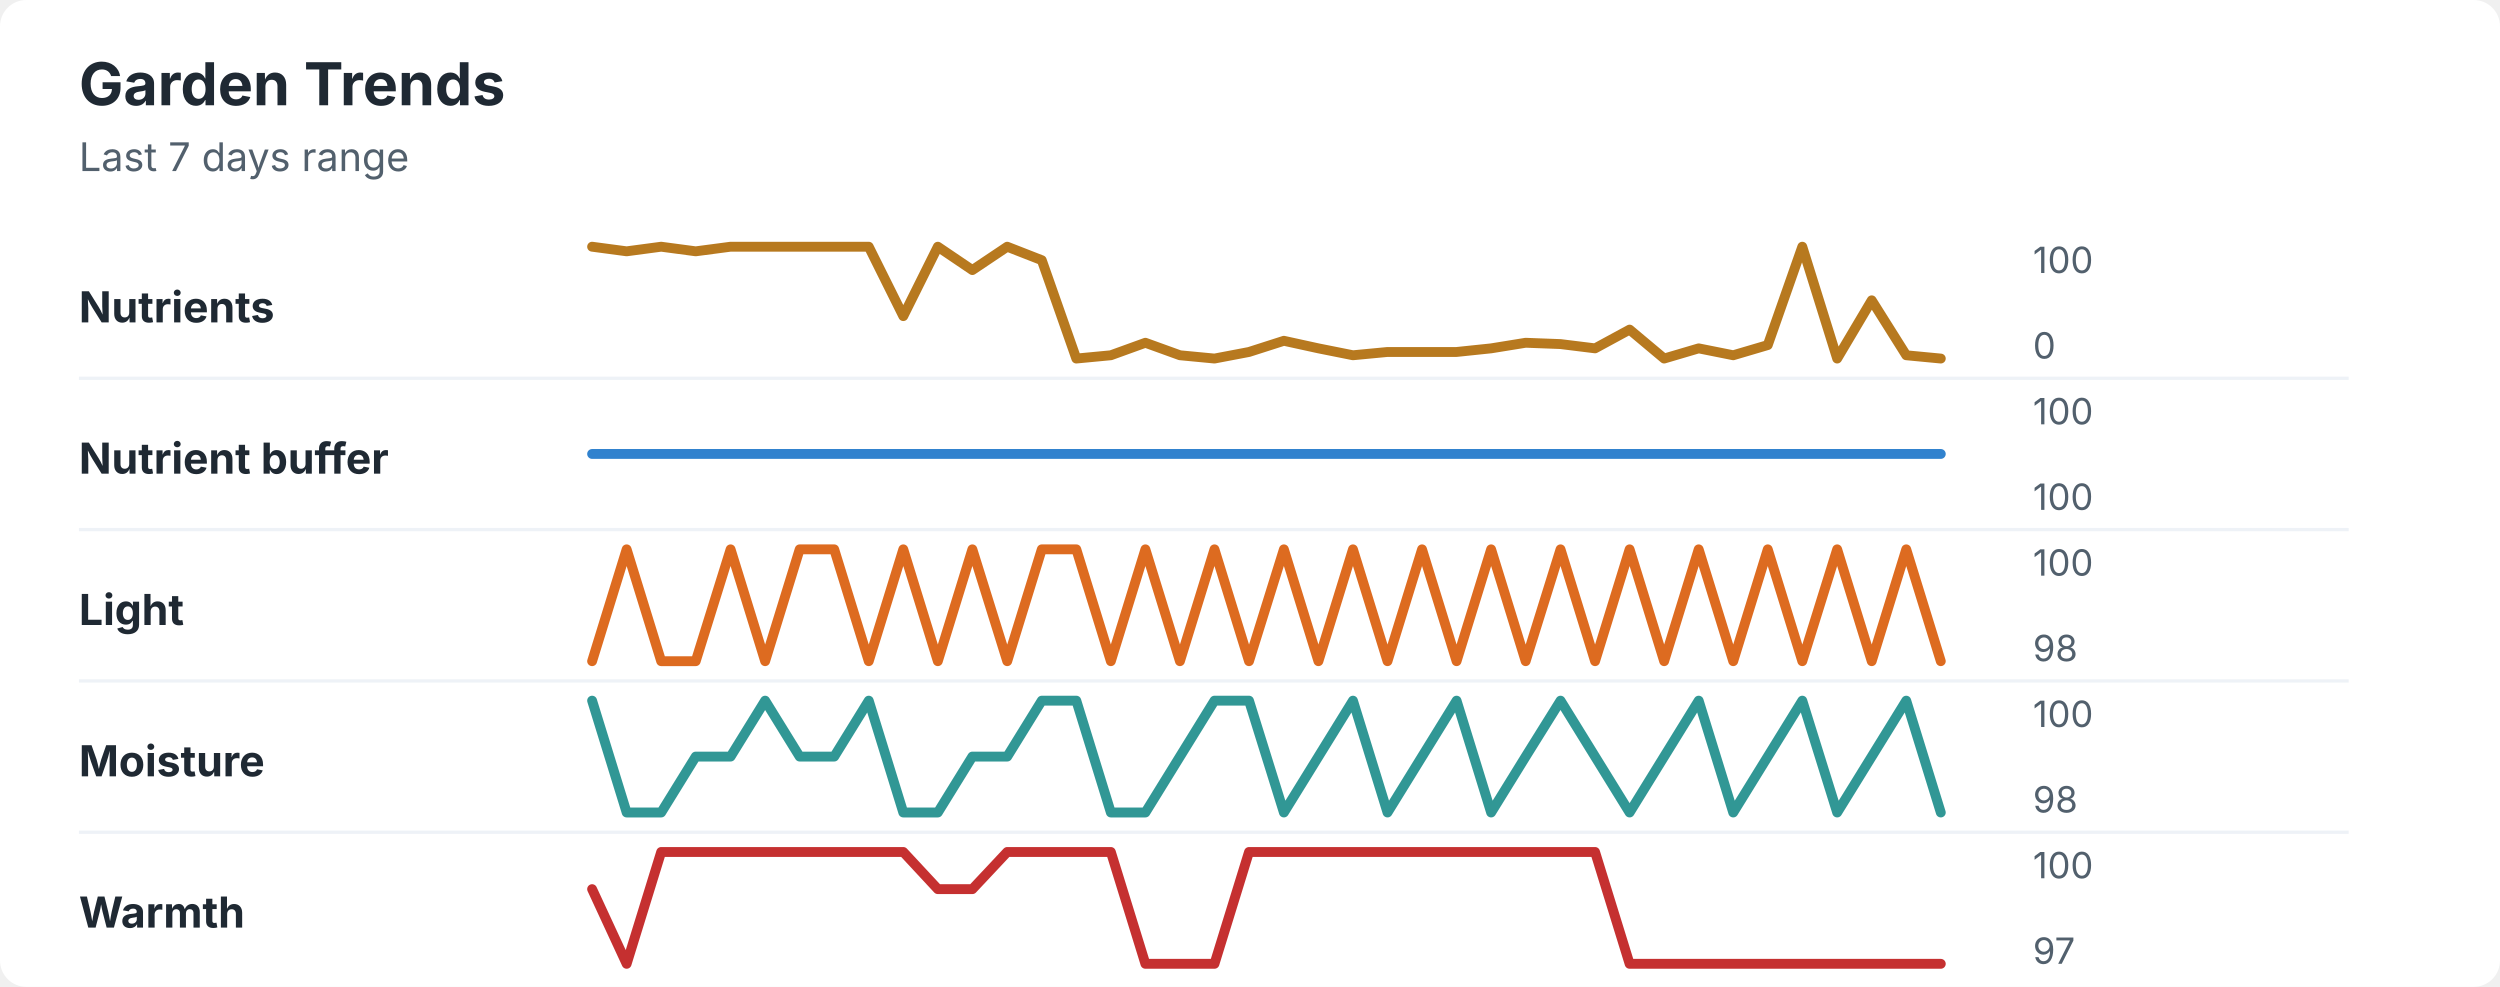
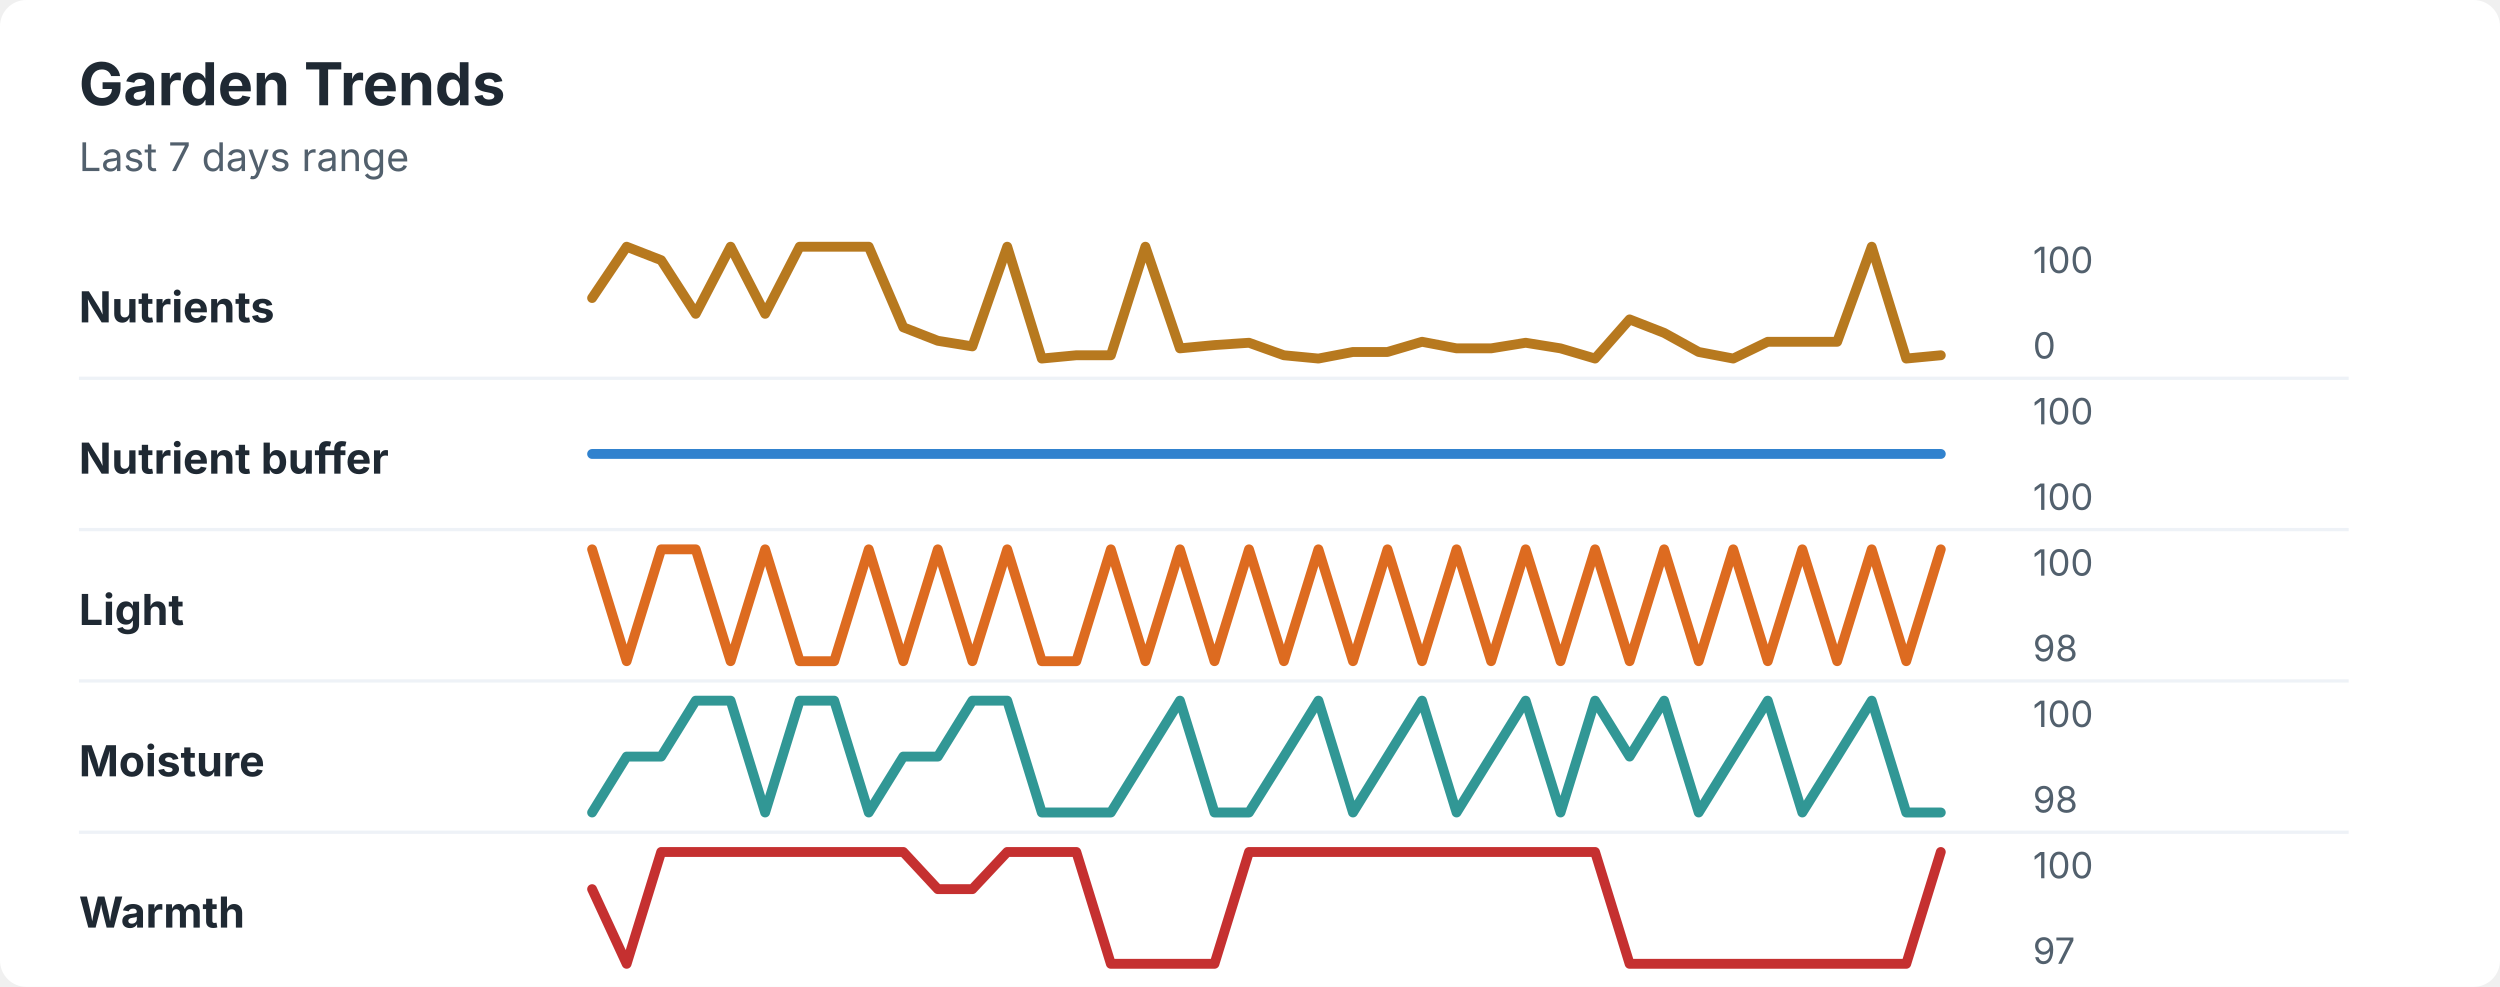
<svg xmlns="http://www.w3.org/2000/svg" width="760" height="300" viewBox="0 0 760 300" role="img" aria-labelledby="title desc">
  <rect width="760" height="300" rx="8" fill="#ffffff" />
  <style>
    text { font-family: -apple-system, BlinkMacSystemFont, "Segoe UI", sans-serif; }
    .title { font-size: 18px; font-weight: 700; fill: #1f2933; }
    .subtitle { font-size: 12px; fill: #52606d; }
    .label { font-size: 13px; font-weight: 650; fill: #1f2933; }
    .axis-value { font-size: 11px; fill: #52606d; }
    .separator { stroke: #eef2f7; stroke-width: 1; }
  </style>
  <text x="24" y="32" class="title">Garden Trends</text>
  <text x="24" y="52" class="subtitle">Last 7 days range</text>
  <text x="24" y="98" class="label">Nutrients</text>
-   <polyline points="180.0,75.0 190.5,76.4 201.0,75.0 211.5,76.4 222.1,75.0 232.6,75.0 243.1,75.0 253.6,75.0 264.1,75.0 274.6,96.1 285.1,75.0 295.6,82.1 306.2,75.0 316.7,79.1 327.2,109.0 337.7,108.0 348.2,104.2 358.7,108.0 369.2,109.0 379.7,107.0 390.3,103.6 400.8,105.9 411.3,108.0 421.8,107.0 432.3,107.0 442.8,107.0 453.3,105.9 463.8,104.2 474.4,104.6 484.9,105.9 495.4,100.2 505.9,109.0 516.4,105.9 526.9,108.0 537.4,104.9 547.9,75.0 558.5,109.0 569.0,91.3 579.5,108.0 590.0,109.0 " fill="none" stroke="#b7791f" stroke-width="3" stroke-linecap="round" stroke-linejoin="round" />
+   <polyline points="180.0,90.6 190.5,75.0 201.0,79.1 211.5,95.4 222.1,75.0 232.6,95.4 243.1,75.0 253.6,75.0 264.1,75.0 274.6,99.5 285.1,103.6 295.6,105.3 306.2,75.0 316.7,109.0 327.2,108.0 337.7,108.0 348.2,75.0 358.7,105.9 369.2,104.9 379.7,104.2 390.3,108.0 400.8,109.0 411.3,107.0 421.8,107.0 432.3,103.9 442.8,105.9 453.3,105.9 463.8,104.2 474.4,105.9 484.9,109.0 495.4,97.1 505.9,101.2 516.4,107.0 526.9,109.0 537.4,103.9 547.9,103.9 558.5,103.9 569.0,75.0 579.5,109.0 590.0,108.0 " fill="none" stroke="#b7791f" stroke-width="3" stroke-linecap="round" stroke-linejoin="round" />
  <text x="618" y="83" class="axis-value">100</text>
  <text x="618" y="109" class="axis-value">0</text>
  <line x1="24" y1="115.0" x2="714" y2="115.0" class="separator" />
  <text x="24" y="144" class="label">Nutrient buffer</text>
  <polyline points="180.0,138.0 190.5,138.0 201.0,138.0 211.5,138.0 222.1,138.0 232.6,138.0 243.1,138.0 253.6,138.0 264.1,138.0 274.6,138.0 285.1,138.0 295.6,138.0 306.2,138.0 316.7,138.0 327.2,138.0 337.7,138.0 348.2,138.0 358.7,138.0 369.2,138.0 379.7,138.0 390.3,138.0 400.8,138.0 411.3,138.0 421.8,138.0 432.3,138.0 442.8,138.0 453.3,138.0 463.8,138.0 474.4,138.0 484.9,138.0 495.4,138.0 505.9,138.0 516.4,138.0 526.9,138.0 537.4,138.0 547.9,138.0 558.5,138.0 569.0,138.0 579.5,138.0 590.0,138.0 " fill="none" stroke="#3182ce" stroke-width="3" stroke-linecap="round" stroke-linejoin="round" />
  <text x="618" y="129" class="axis-value">100</text>
  <text x="618" y="155" class="axis-value">100</text>
  <line x1="24" y1="161.0" x2="714" y2="161.0" class="separator" />
  <text x="24" y="190" class="label">Light</text>
-   <polyline points="180.0,201.0 190.5,167.0 201.0,201.0 211.5,201.0 222.1,167.0 232.6,201.0 243.1,167.0 253.6,167.0 264.1,201.0 274.6,167.0 285.1,201.0 295.6,167.0 306.2,201.0 316.7,167.0 327.2,167.0 337.7,201.0 348.2,167.0 358.7,201.0 369.2,167.0 379.7,201.0 390.3,167.0 400.8,201.0 411.3,167.0 421.8,201.0 432.3,167.0 442.8,201.0 453.3,167.0 463.8,201.0 474.4,167.0 484.9,201.0 495.4,167.0 505.9,201.0 516.4,167.0 526.9,201.0 537.4,167.0 547.9,201.0 558.5,167.0 569.0,201.0 579.5,167.0 590.0,201.0 " fill="none" stroke="#dd6b20" stroke-width="3" stroke-linecap="round" stroke-linejoin="round" />
+   <polyline points="180.0,167.0 190.5,201.0 201.0,167.0 211.5,167.0 222.1,201.0 232.6,167.0 243.1,201.0 253.6,201.0 264.1,167.0 274.6,201.0 285.1,167.0 295.6,201.0 306.2,167.0 316.7,201.0 327.2,201.0 337.7,167.0 348.2,201.0 358.7,167.0 369.2,201.0 379.7,167.0 390.3,201.0 400.8,167.0 411.3,201.0 421.8,167.0 432.3,201.0 442.8,167.0 453.3,201.0 463.8,167.0 474.4,201.0 484.9,167.0 495.4,201.0 505.9,167.0 516.4,201.0 526.9,167.0 537.4,201.0 547.9,167.0 558.5,201.0 569.0,167.0 579.5,201.0 590.0,167.0 " fill="none" stroke="#dd6b20" stroke-width="3" stroke-linecap="round" stroke-linejoin="round" />
  <text x="618" y="175" class="axis-value">100</text>
  <text x="618" y="201" class="axis-value">98</text>
  <line x1="24" y1="207.0" x2="714" y2="207.0" class="separator" />
  <text x="24" y="236" class="label">Moisture</text>
-   <polyline points="180.0,213.0 190.5,247.0 201.0,247.0 211.5,230.0 222.1,230.0 232.6,213.0 243.1,230.0 253.6,230.0 264.1,213.0 274.6,247.0 285.1,247.0 295.6,230.0 306.2,230.0 316.7,213.0 327.2,213.0 337.7,247.0 348.2,247.0 358.7,230.0 369.2,213.0 379.7,213.0 390.3,247.0 400.8,230.0 411.3,213.0 421.8,247.0 432.3,230.0 442.8,213.0 453.3,247.0 463.8,230.0 474.4,213.0 484.9,230.0 495.4,247.0 505.9,230.0 516.4,213.0 526.9,247.0 537.4,230.0 547.9,213.0 558.5,247.0 569.0,230.0 579.5,213.0 590.0,247.0 " fill="none" stroke="#319795" stroke-width="3" stroke-linecap="round" stroke-linejoin="round" />
+   <polyline points="180.0,247.0 190.5,230.0 201.0,230.0 211.5,213.0 222.1,213.0 232.6,247.0 243.1,213.0 253.6,213.0 264.1,247.0 274.6,230.0 285.1,230.0 295.6,213.0 306.2,213.0 316.7,247.0 327.2,247.0 337.7,247.0 348.2,230.0 358.7,213.0 369.2,247.0 379.7,247.0 390.3,230.0 400.8,213.0 411.3,247.0 421.8,230.0 432.3,213.0 442.8,247.0 453.3,230.0 463.8,213.0 474.4,247.0 484.9,213.0 495.4,230.0 505.9,213.0 516.4,247.0 526.9,230.0 537.4,213.0 547.9,247.0 558.5,230.0 569.0,213.0 579.5,247.0 590.0,247.0 " fill="none" stroke="#319795" stroke-width="3" stroke-linecap="round" stroke-linejoin="round" />
  <text x="618" y="221" class="axis-value">100</text>
  <text x="618" y="247" class="axis-value">98</text>
  <line x1="24" y1="253.0" x2="714" y2="253.0" class="separator" />
  <text x="24" y="282" class="label">Warmth</text>
-   <polyline points="180.0,270.3 190.5,293.0 201.0,259.0 211.5,259.0 222.1,259.0 232.6,259.0 243.1,259.0 253.6,259.0 264.1,259.0 274.6,259.0 285.1,270.3 295.6,270.3 306.2,259.0 316.7,259.0 327.2,259.0 337.7,259.0 348.2,293.0 358.7,293.0 369.2,293.0 379.7,259.0 390.3,259.0 400.8,259.0 411.3,259.0 421.8,259.0 432.3,259.0 442.8,259.0 453.3,259.0 463.8,259.0 474.4,259.0 484.9,259.0 495.4,293.0 505.9,293.0 516.4,293.0 526.9,293.0 537.4,293.0 547.9,293.0 558.5,293.0 569.0,293.0 579.5,293.0 590.0,293.0 " fill="none" stroke="#c53030" stroke-width="3" stroke-linecap="round" stroke-linejoin="round" />
+   <polyline points="180.0,270.3 190.5,293.0 201.0,259.0 211.5,259.0 222.1,259.0 232.6,259.0 243.1,259.0 253.6,259.0 264.1,259.0 274.6,259.0 285.1,270.3 295.6,270.3 306.2,259.0 316.7,259.0 327.2,259.0 337.7,293.0 348.2,293.0 358.7,293.0 369.2,293.0 379.7,259.0 390.3,259.0 400.8,259.0 411.3,259.0 421.8,259.0 432.3,259.0 442.8,259.0 453.3,259.0 463.8,259.0 474.4,259.0 484.9,259.0 495.4,293.0 505.9,293.0 516.4,293.0 526.9,293.0 537.4,293.0 547.9,293.0 558.5,293.0 569.0,293.0 579.5,293.0 590.0,259.0 " fill="none" stroke="#c53030" stroke-width="3" stroke-linecap="round" stroke-linejoin="round" />
  <text x="618" y="267" class="axis-value">100</text>
  <text x="618" y="293" class="axis-value">97</text>
</svg>
